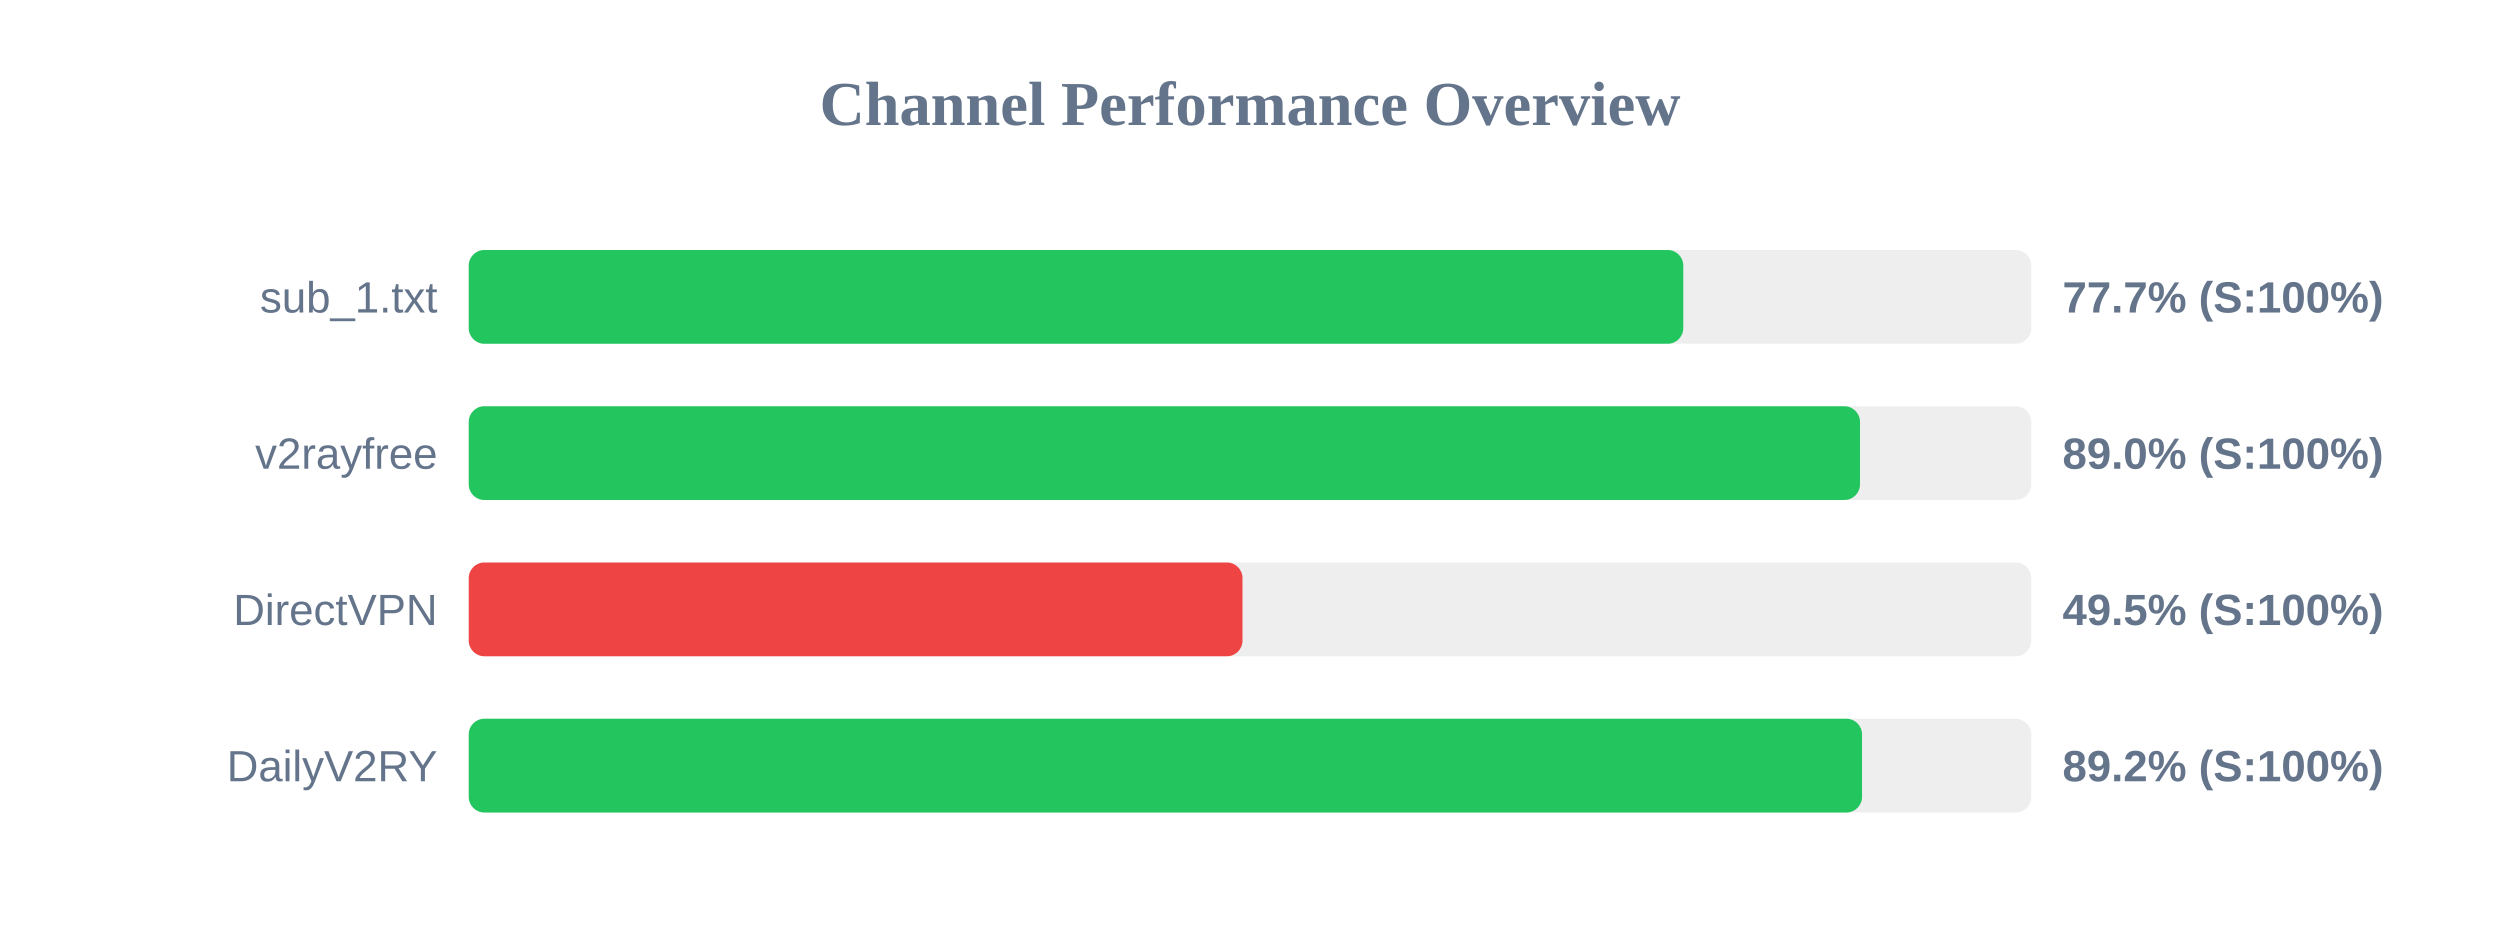
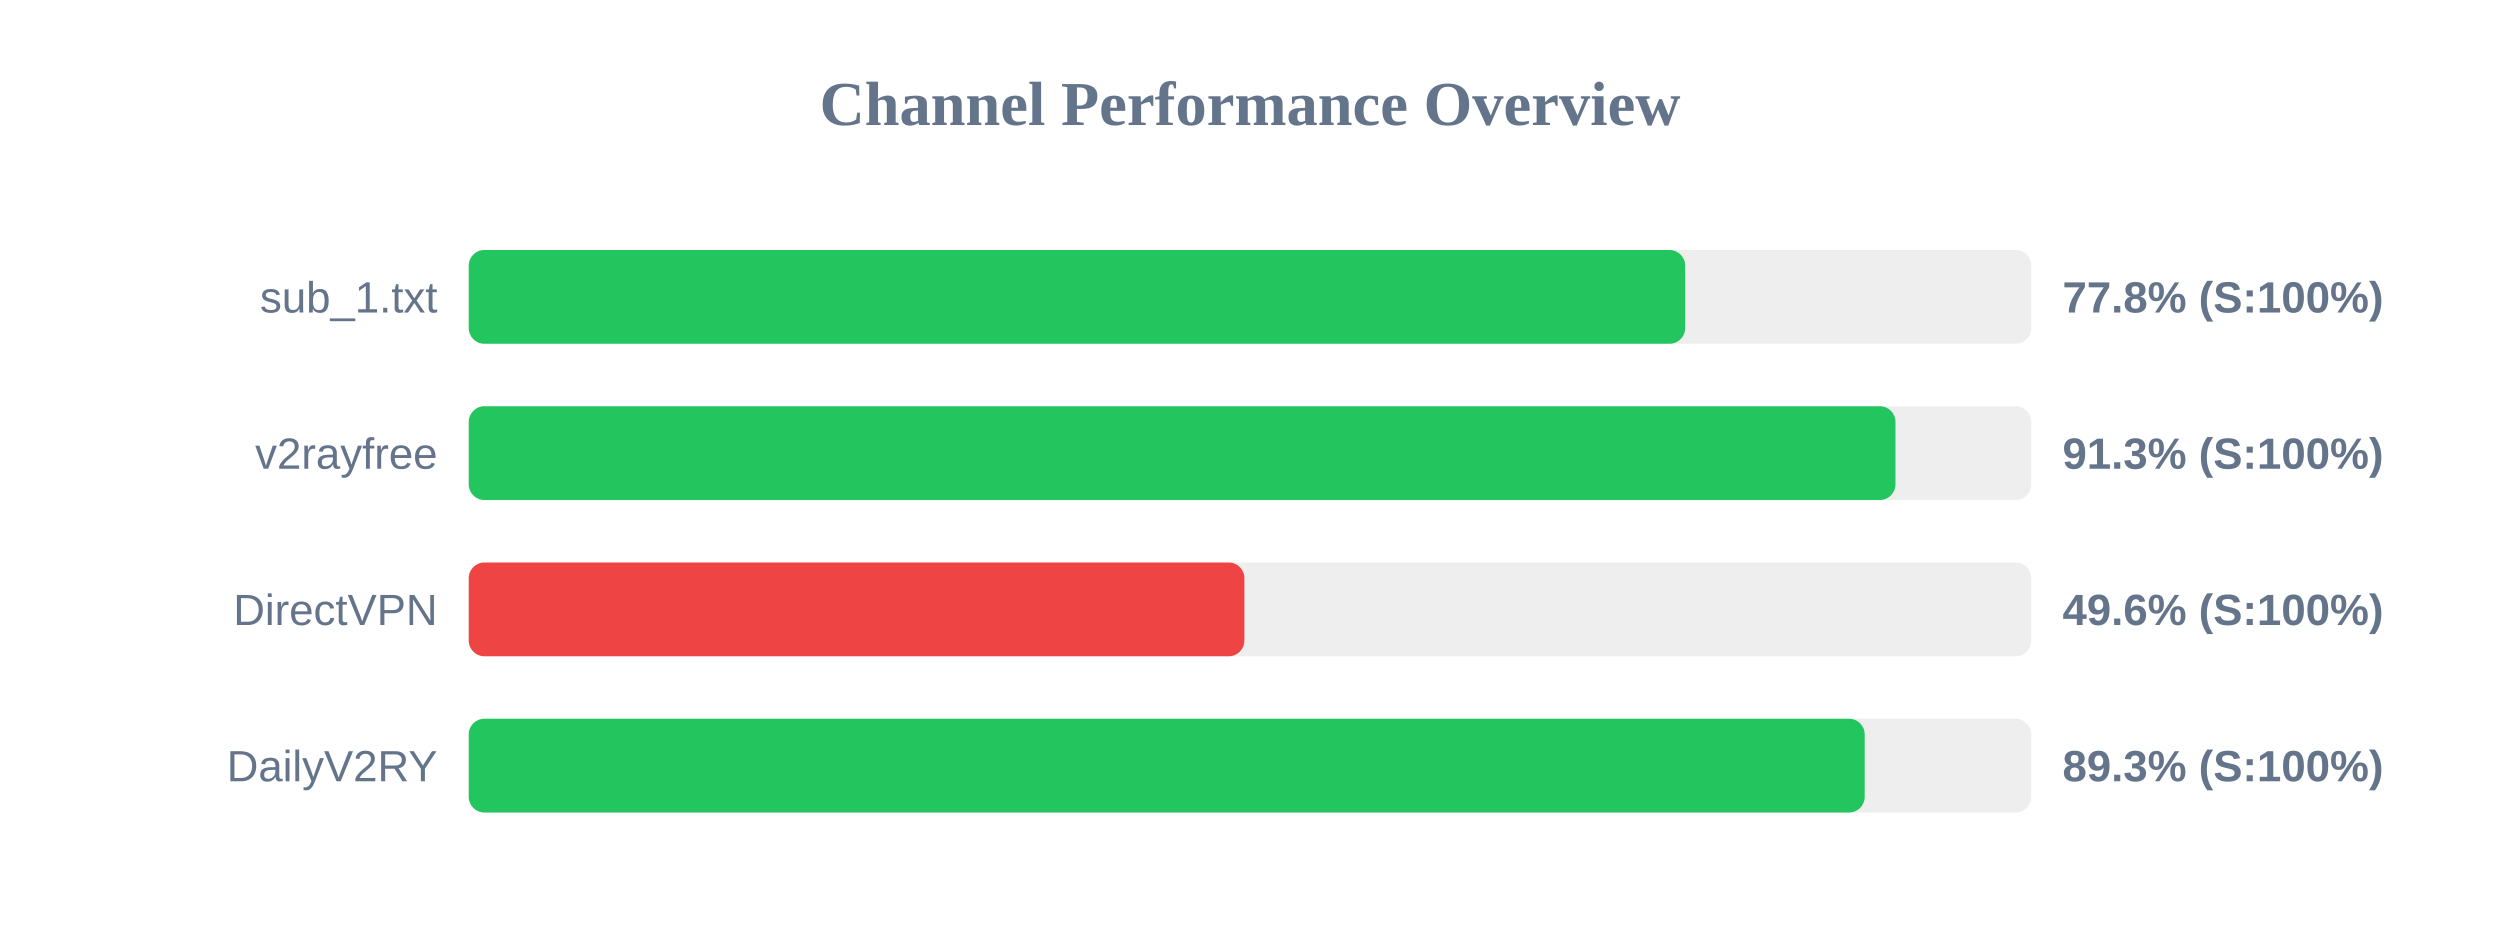
<svg xmlns="http://www.w3.org/2000/svg" width="800" height="300" version="1.1">
  <style>
        .row { font: 14px Arial; fill: #64748b; }
        .score { font: bold 14px Arial; fill: #64748b; }
    </style>
  <text x="400" y="40" text-anchor="middle" font-size="20px" font-weight="bold" fill="#64748b">Channel Performance Overview</text>
  <rect x="150" y="80" width="500" height="30" fill="#eee" rx="5" />
-   <rect x="150" y="80" width="388.65" height="30" fill="#22c55e" rx="5" />
+   <rect x="150" y="80" width="389.25" height="30" fill="#22c55e" rx="5" />
  <text x="140" y="100" text-anchor="end" class="row">sub_1.txt</text>
-   <text x="660" y="100" text-anchor="start" class="score">77.7% (S:100%)</text>
+   <text x="660" y="100" text-anchor="start" class="score">77.8% (S:100%)</text>
  <rect x="150" y="130" width="500" height="30" fill="#eee" rx="5" />
-   <rect x="150" y="130" width="445.2" height="30" fill="#22c55e" rx="5" />
+   <rect x="150" y="130" width="456.55" height="30" fill="#22c55e" rx="5" />
  <text x="140" y="150" text-anchor="end" class="row">v2rayfree</text>
-   <text x="660" y="150" text-anchor="start" class="score">89.0% (S:100%)</text>
+   <text x="660" y="150" text-anchor="start" class="score">91.3% (S:100%)</text>
  <rect x="150" y="180" width="500" height="30" fill="#eee" rx="5" />
-   <rect x="150" y="180" width="247.6" height="30" fill="#ef4444" rx="5" />
+   <rect x="150" y="180" width="248.2" height="30" fill="#ef4444" rx="5" />
  <text x="140" y="200" text-anchor="end" class="row">DirectVPN</text>
-   <text x="660" y="200" text-anchor="start" class="score">49.5% (S:100%)</text>
+   <text x="660" y="200" text-anchor="start" class="score">49.6% (S:100%)</text>
  <rect x="150" y="230" width="500" height="30" fill="#eee" rx="5" />
-   <rect x="150" y="230" width="445.85" height="30" fill="#22c55e" rx="5" />
+   <rect x="150" y="230" width="446.7" height="30" fill="#22c55e" rx="5" />
  <text x="140" y="250" text-anchor="end" class="row">DailyV2RY</text>
-   <text x="660" y="250" text-anchor="start" class="score">89.2% (S:100%)</text>
+   <text x="660" y="250" text-anchor="start" class="score">89.3% (S:100%)</text>
</svg>
